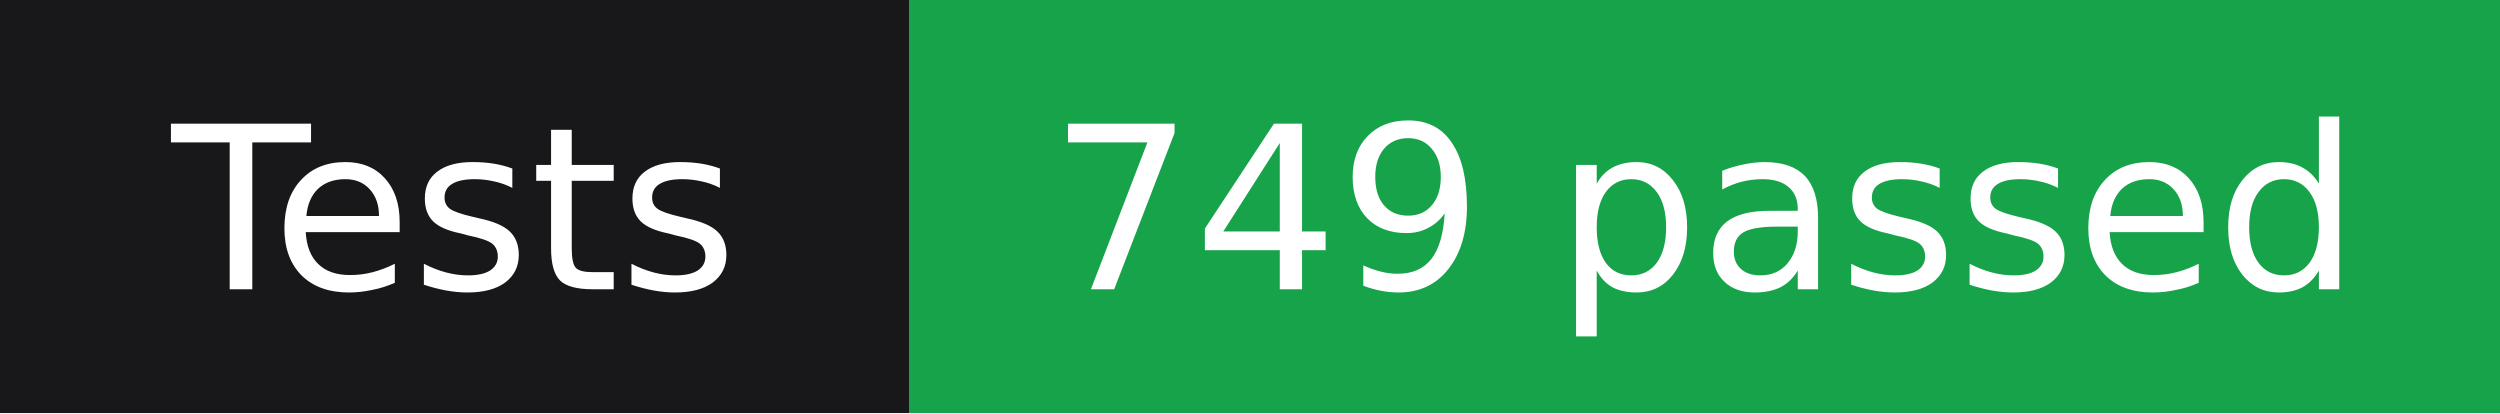
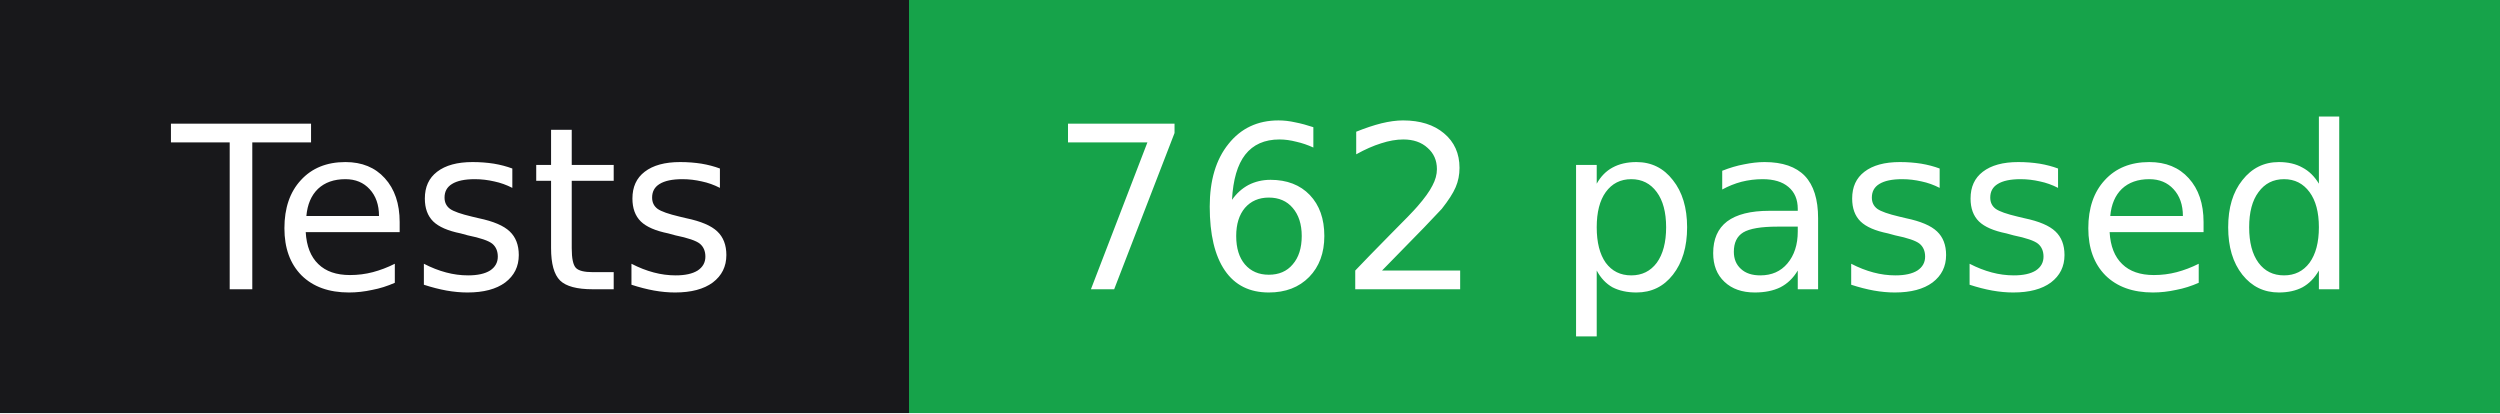
- <svg xmlns="http://www.w3.org/2000/svg" width="121" height="20" role="img" aria-label="Tests: 749 passed">
+ <svg xmlns="http://www.w3.org/2000/svg" width="121" height="20" role="img" aria-label="Tests: 762 passed">
  <g shape-rendering="crispEdges">
    <rect width="44" height="20" fill="#18181b" />
    <rect x="44" width="77" height="20" fill="#16a34a" />
  </g>
  <g fill="#ffffff" text-anchor="middle" font-family="Verdana,Geneva,'DejaVu Sans',sans-serif" font-size="11">
    <text x="22" y="14">Tests</text>
-     <text x="82.5" y="14">749 passed</text>
+     <text x="82.5" y="14">762 passed</text>
  </g>
</svg>
